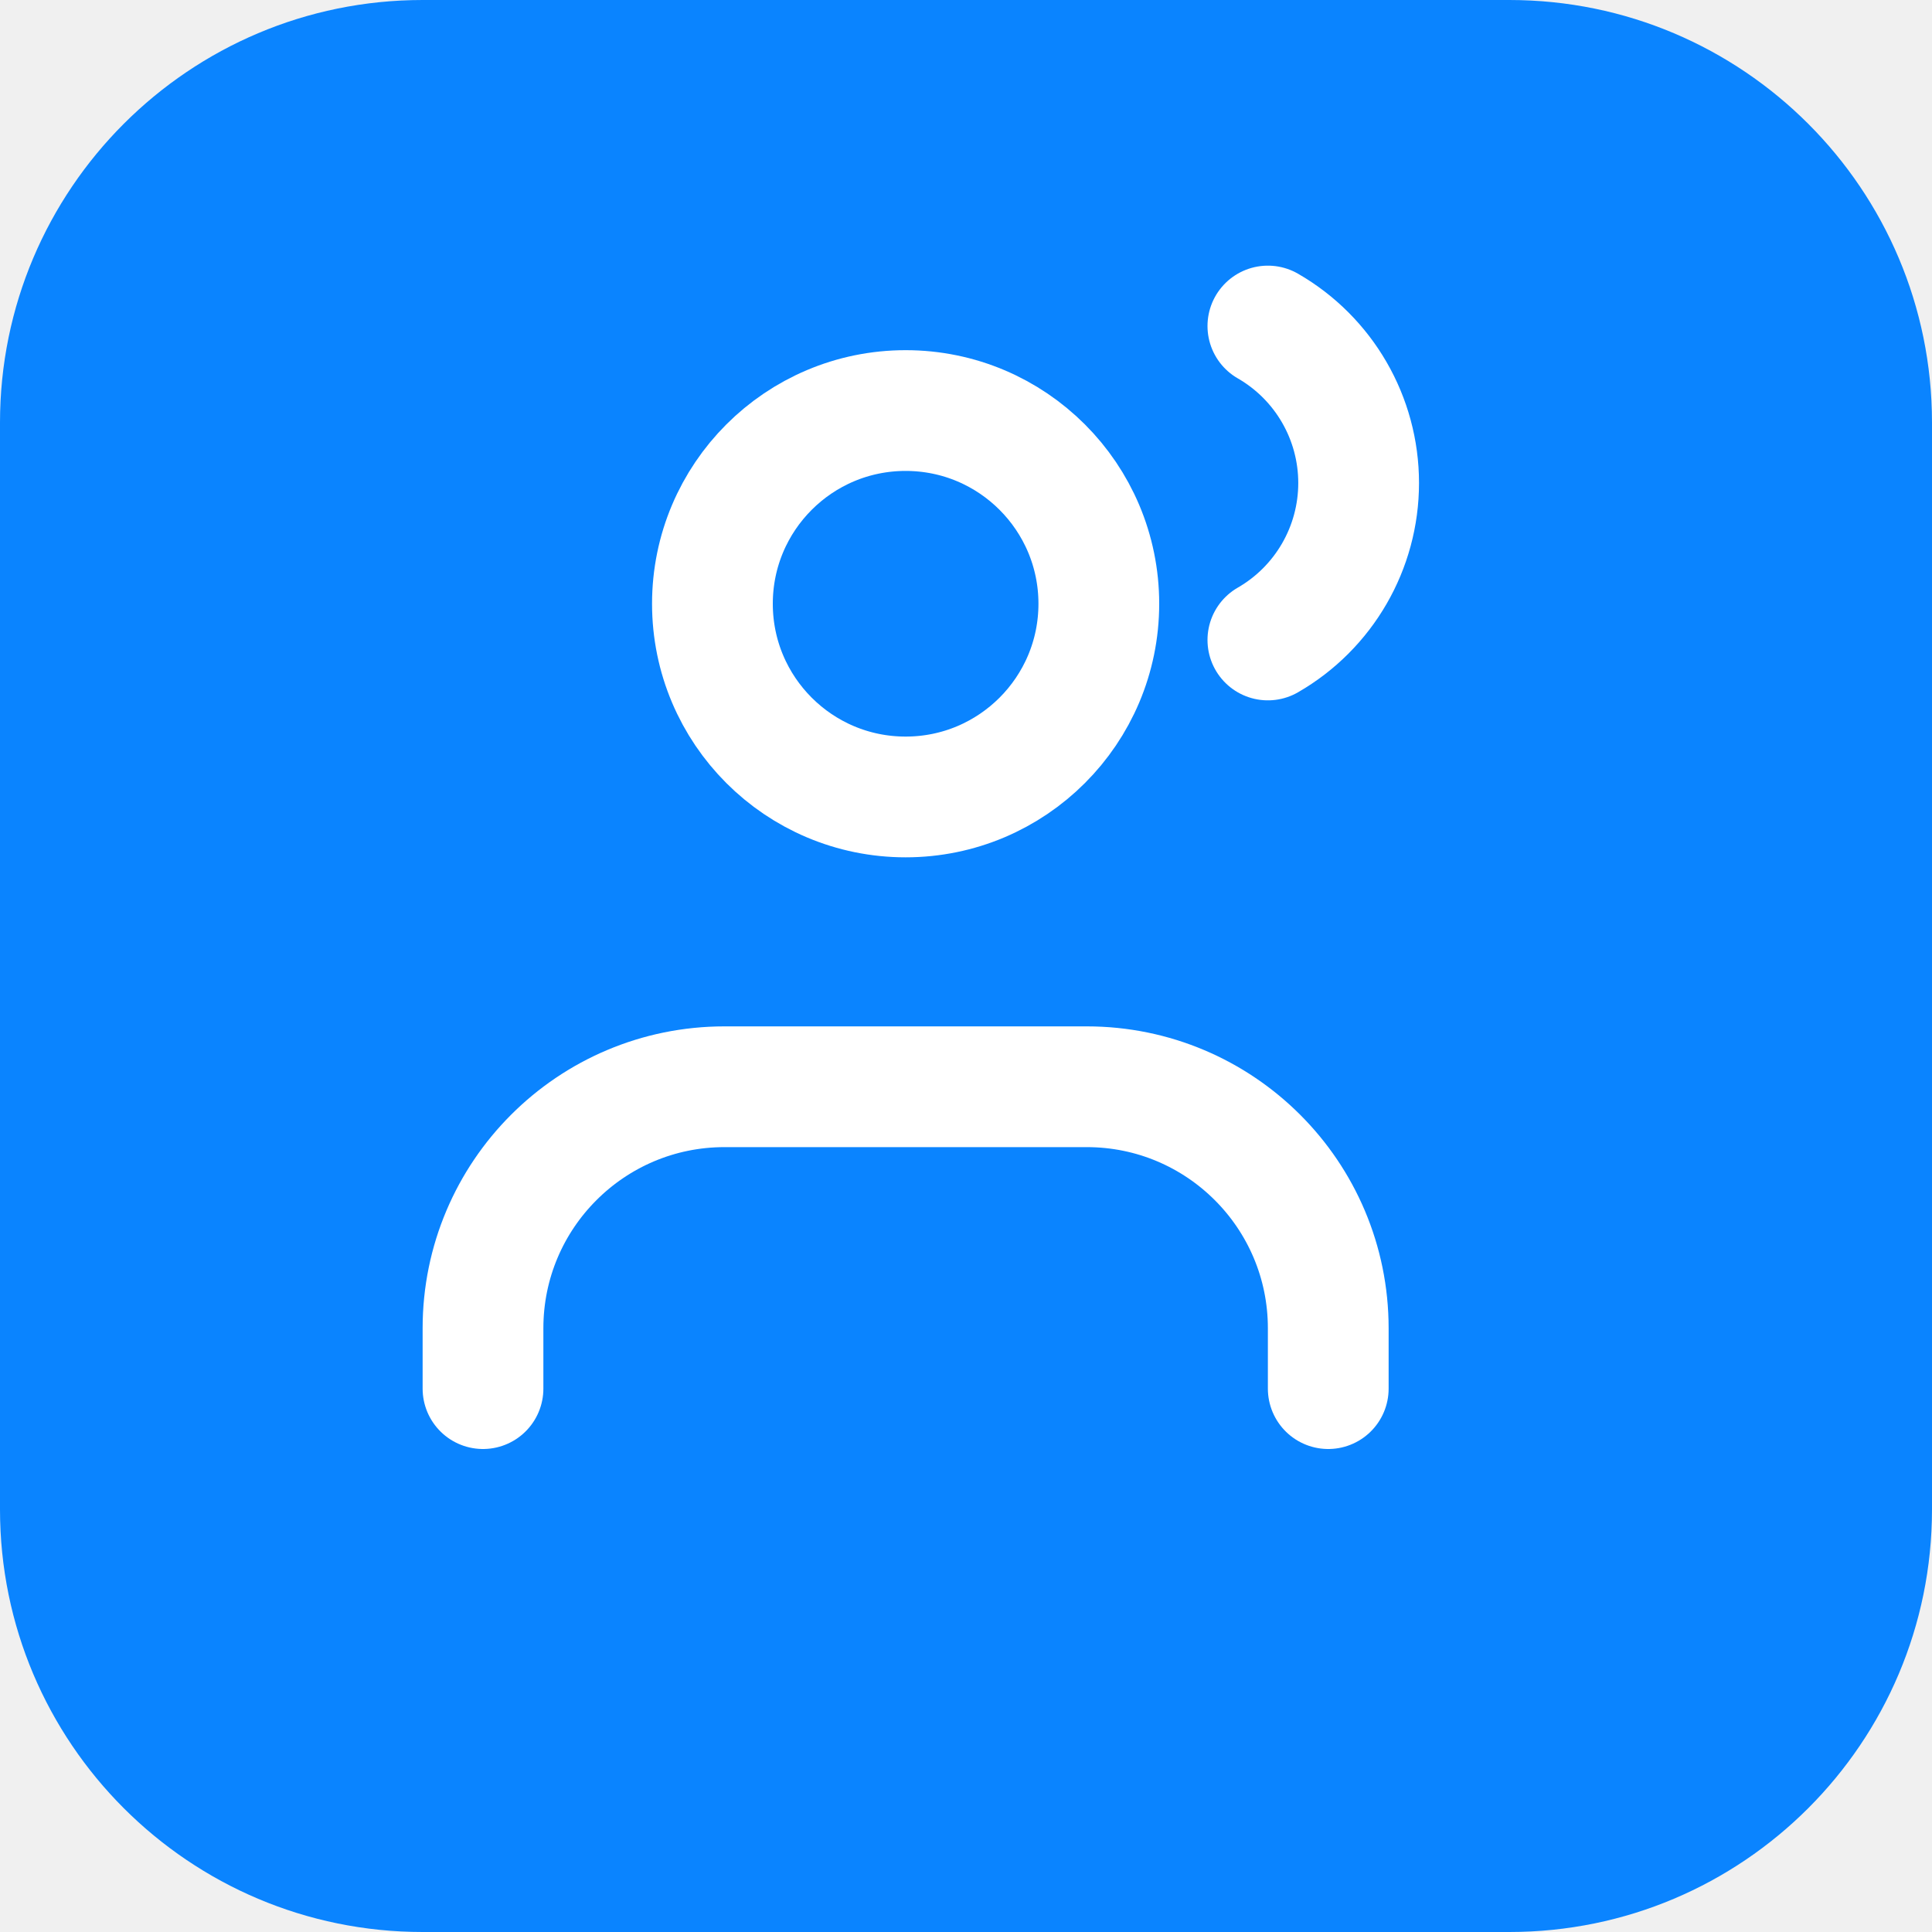
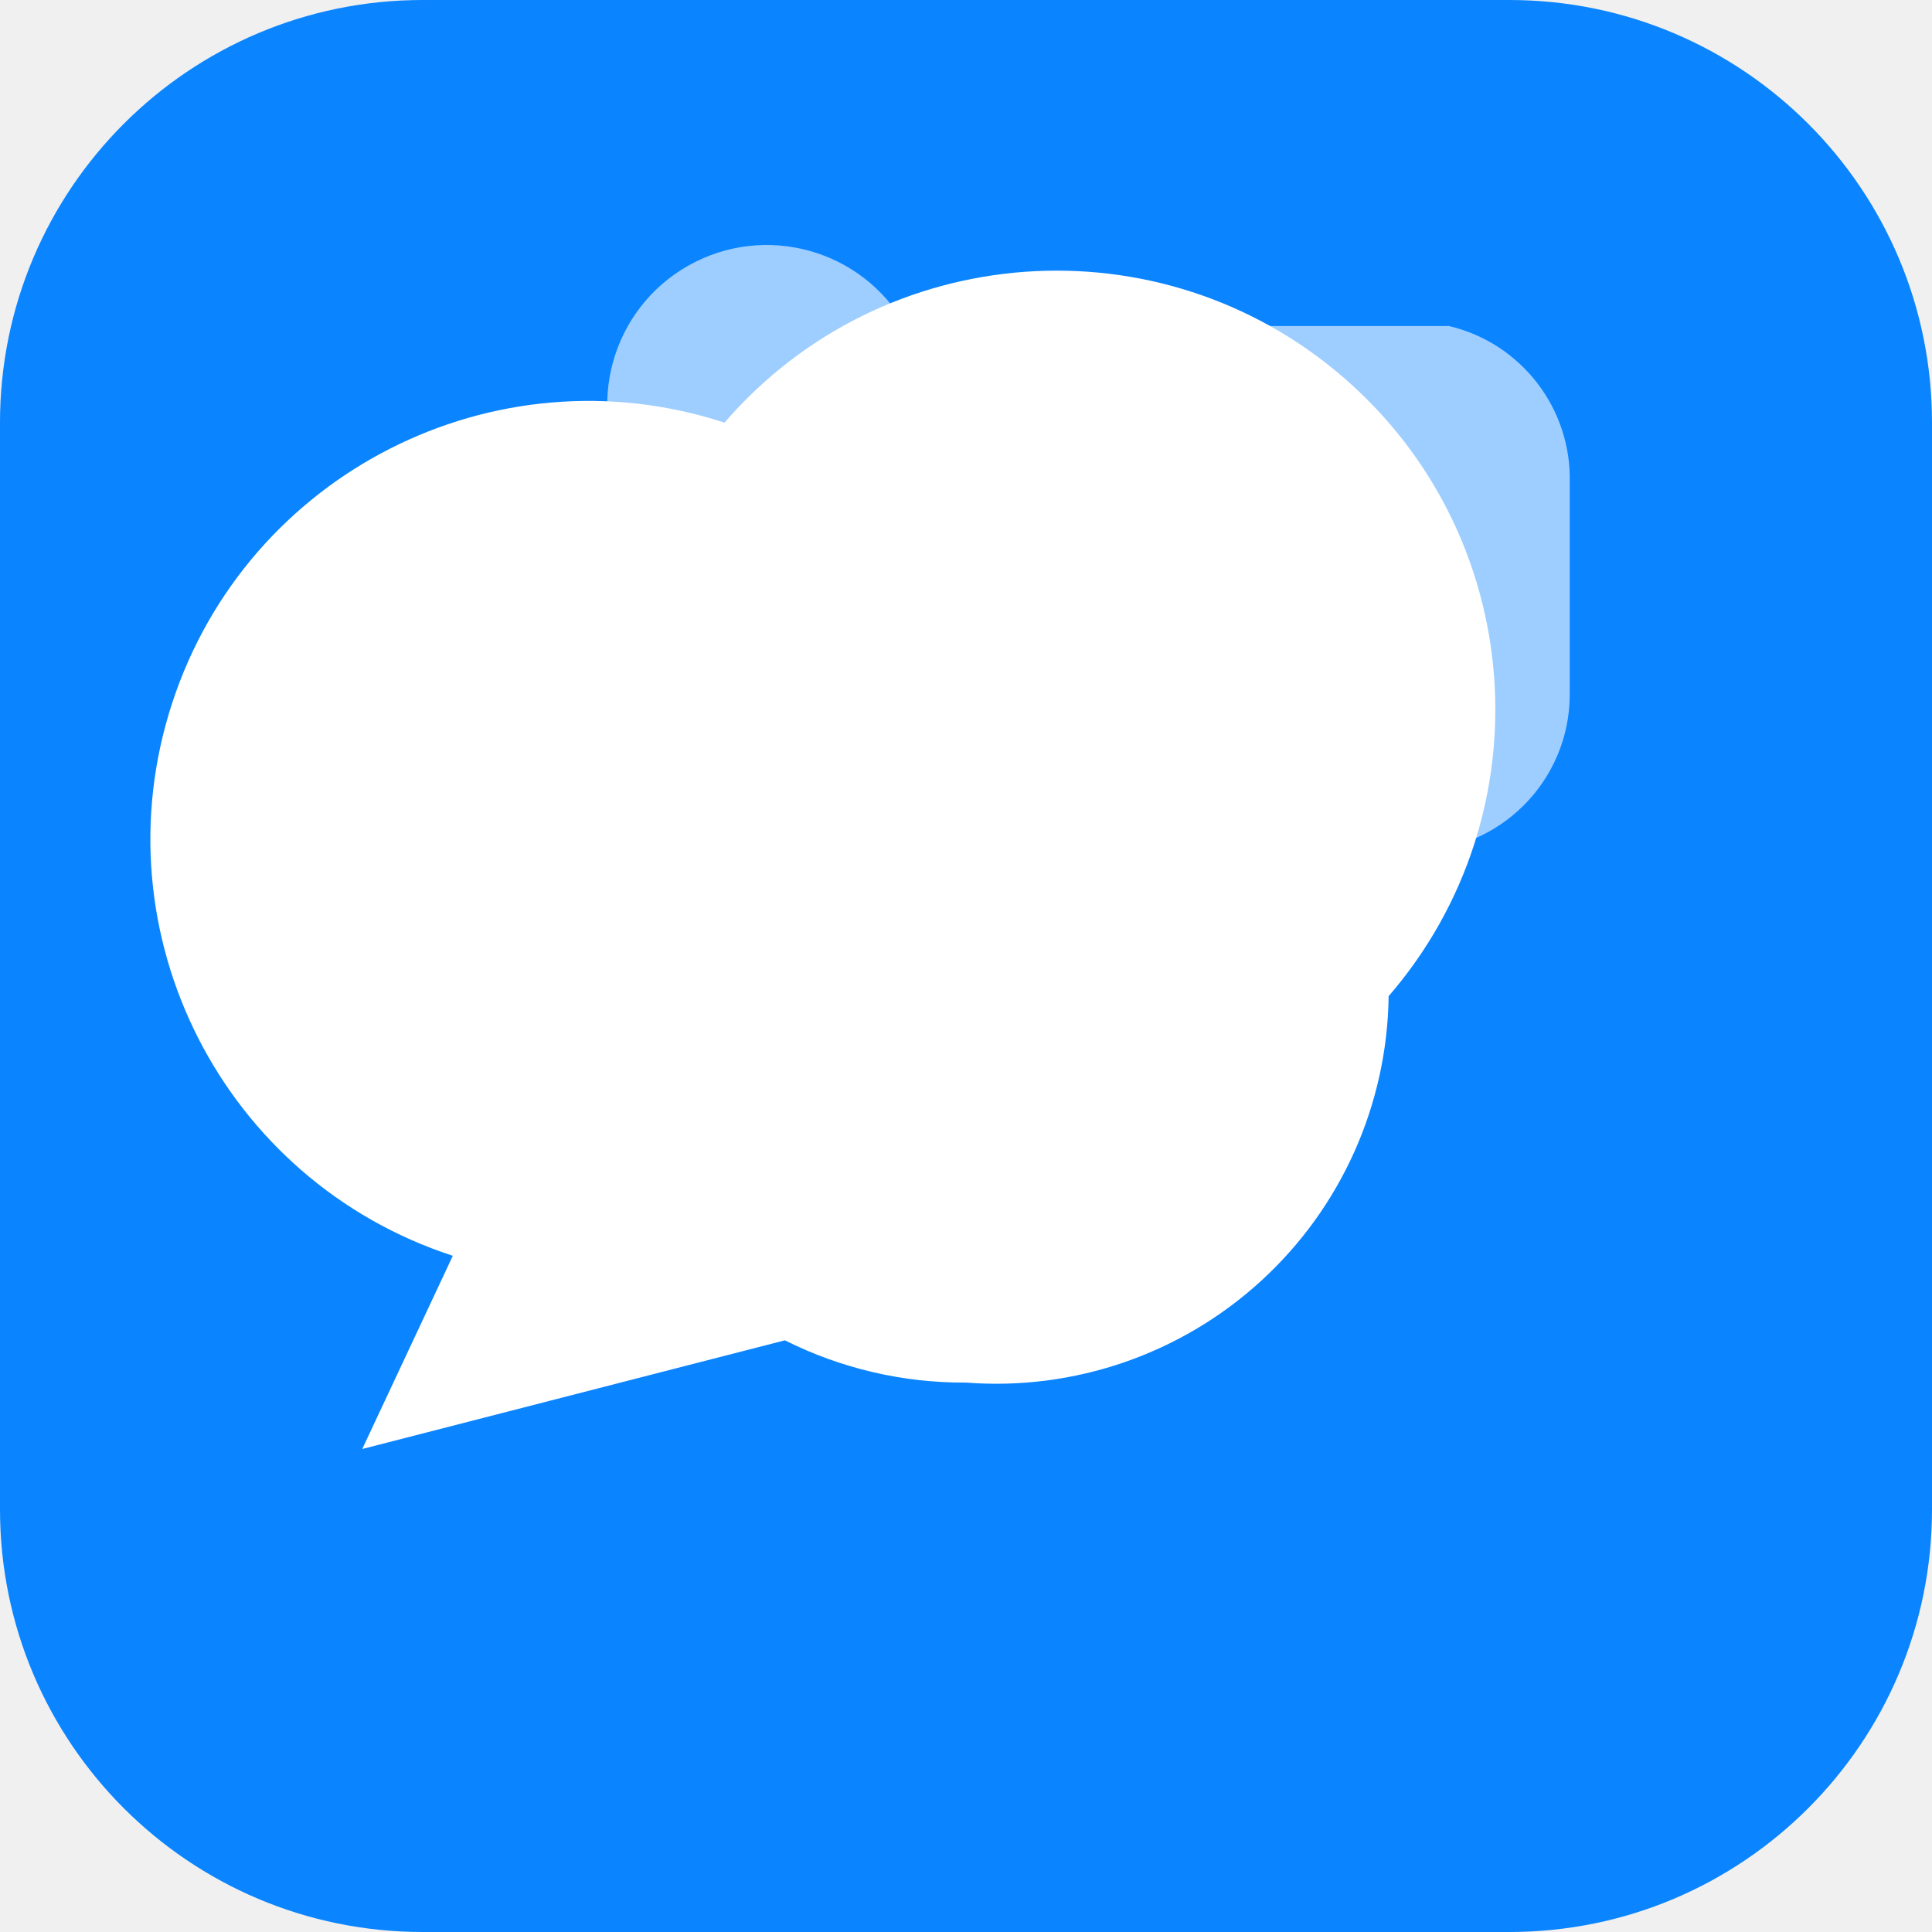
<svg xmlns="http://www.w3.org/2000/svg" viewBox="0 0 32 32" width="32" height="32">
  <rect width="32" height="32" rx="7" fill="#0a84ff" />
-   <g fill="none" stroke="#ffffff" stroke-width="2" stroke-linecap="round" stroke-linejoin="round">
-     <path d="M8 23v-1a4 4 0 0 1 4-4h6a4 4 0 0 1 4 4v1" />
-     <circle cx="15" cy="10" r="3.2" />
-     <path d="M21 5.4a3 3 0 0 1 0 5.2" />
+   <g fill="#ffffff" stroke="#ffffff" stroke-width="0">
+     <path d="M23 16.5a6.5 6.5 0 0 1-7 6.4 6.6 6.6 0 0 1-3-.7L6 24l1.5-3.2A6.5 6.5 0 0 1 12 7a6.5 6.5 0 0 1 11 9.5z" />
+     <path d="M26 8v3.5a2.6 2.6 0 0 1-2.6 2.6H15l-2 2V14a2.6 2.6 0 0 1-2.6-2.6V8A2.6 2.6 0 0 1 15 5.4h9A2.6 2.6 0 0 1 26 8z" opacity="0.6" />
  </g>
</svg>
